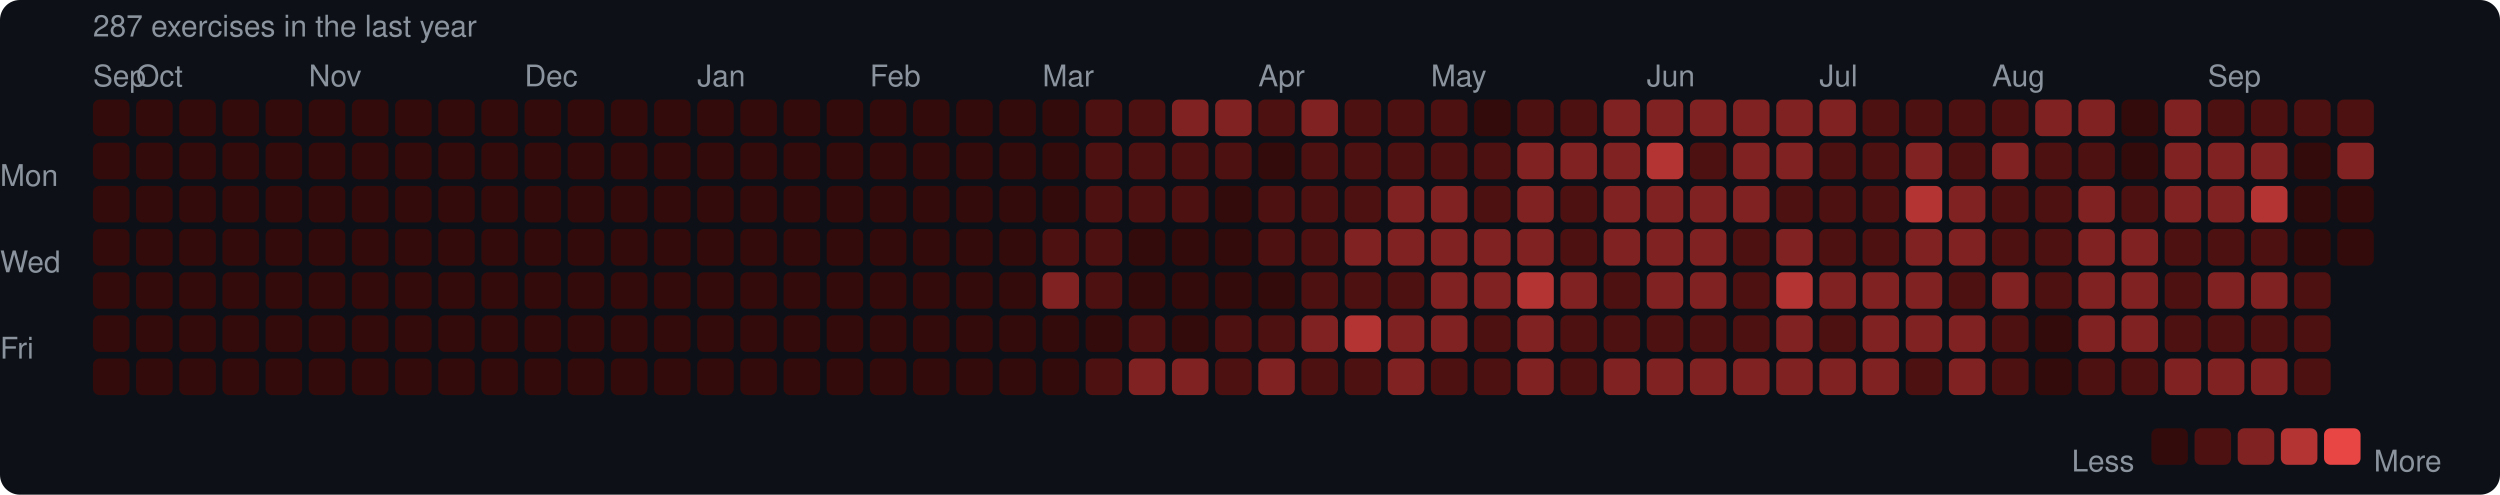
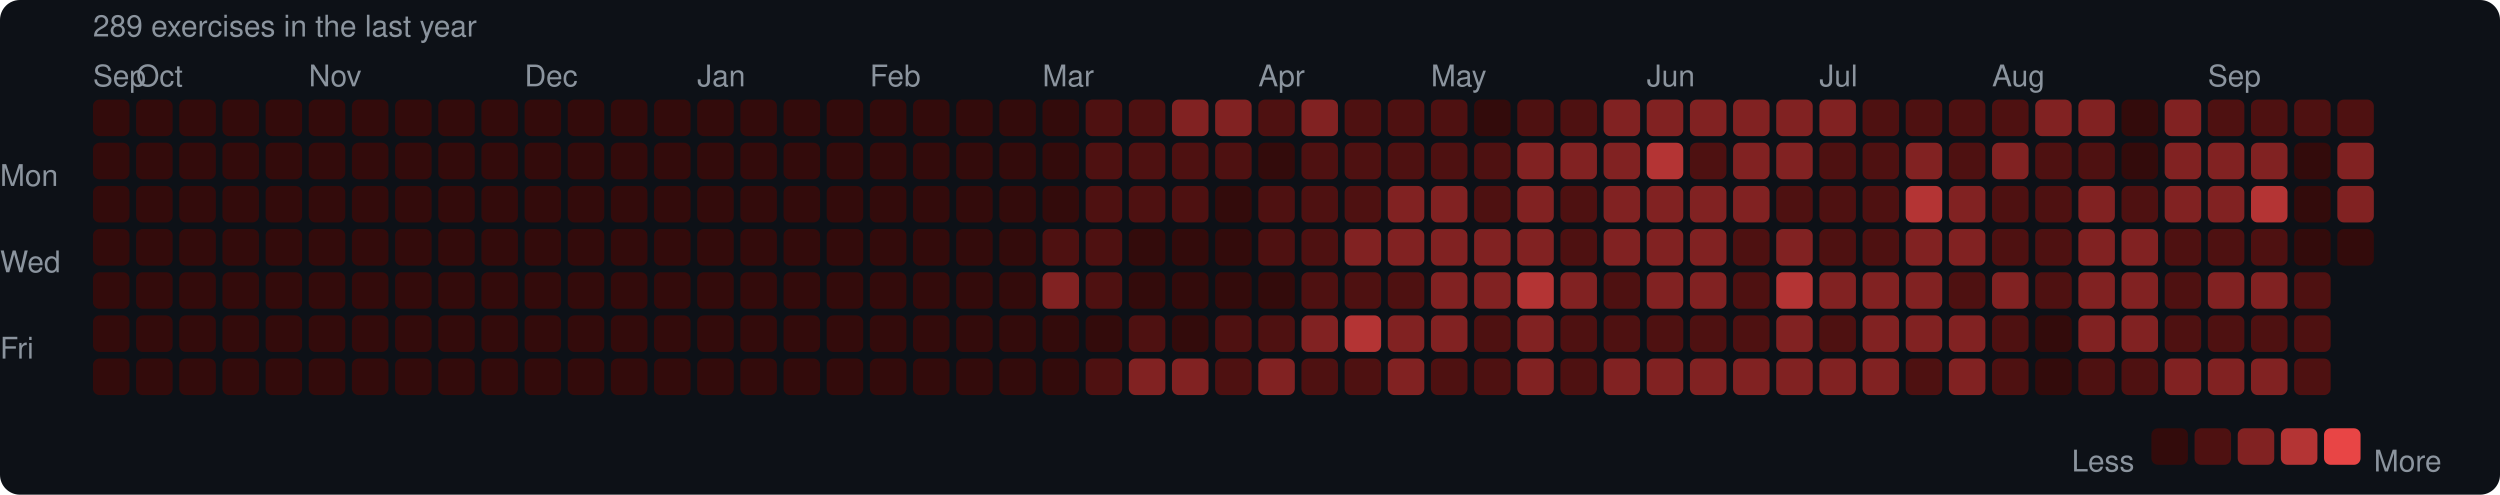
<svg xmlns="http://www.w3.org/2000/svg" width="753" height="149" viewBox="0 0 753 149">
  <rect width="753" height="149" rx="6" fill="#0d1117" />
  <style>text { font-family: -apple-system, BlinkMacSystemFont, "Segoe UI", Helvetica, Arial, sans-serif; fill: #8b949e; font-size: 9px; }</style>
-   <text x="28" y="11" font-size="9">287 exercises in the last year</text>
+   <text x="28" y="11" font-size="9">289 exercises in the last year</text>
  <text x="28" y="26">Sep</text>
  <text x="41" y="26">Oct</text>
  <text x="93" y="26">Nov</text>
  <text x="158" y="26">Dec</text>
  <text x="210" y="26">Jan</text>
  <text x="262" y="26">Feb</text>
  <text x="314" y="26">Mar</text>
  <text x="379" y="26">Apr</text>
  <text x="431" y="26">May</text>
  <text x="496" y="26">Jun</text>
  <text x="548" y="26">Jul</text>
  <text x="600" y="26">Aug</text>
  <text x="665" y="26">Sep</text>
  <text x="0" y="53" dominant-baseline="middle">Mon</text>
  <text x="0" y="79" dominant-baseline="middle">Wed</text>
  <text x="0" y="105" dominant-baseline="middle">Fri</text>
  <rect x="28" y="30" width="11" height="11" rx="2" fill="#330b0b" />
  <rect x="28" y="43" width="11" height="11" rx="2" fill="#330b0b" />
  <rect x="28" y="56" width="11" height="11" rx="2" fill="#330b0b" />
  <rect x="28" y="69" width="11" height="11" rx="2" fill="#330b0b" />
  <rect x="28" y="82" width="11" height="11" rx="2" fill="#330b0b" />
  <rect x="28" y="95" width="11" height="11" rx="2" fill="#330b0b" />
  <rect x="28" y="108" width="11" height="11" rx="2" fill="#330b0b" />
  <rect x="41" y="30" width="11" height="11" rx="2" fill="#330b0b" />
  <rect x="41" y="43" width="11" height="11" rx="2" fill="#330b0b" />
  <rect x="41" y="56" width="11" height="11" rx="2" fill="#330b0b" />
  <rect x="41" y="69" width="11" height="11" rx="2" fill="#330b0b" />
  <rect x="41" y="82" width="11" height="11" rx="2" fill="#330b0b" />
  <rect x="41" y="95" width="11" height="11" rx="2" fill="#330b0b" />
  <rect x="41" y="108" width="11" height="11" rx="2" fill="#330b0b" />
  <rect x="54" y="30" width="11" height="11" rx="2" fill="#330b0b" />
  <rect x="54" y="43" width="11" height="11" rx="2" fill="#330b0b" />
  <rect x="54" y="56" width="11" height="11" rx="2" fill="#330b0b" />
  <rect x="54" y="69" width="11" height="11" rx="2" fill="#330b0b" />
  <rect x="54" y="82" width="11" height="11" rx="2" fill="#330b0b" />
  <rect x="54" y="95" width="11" height="11" rx="2" fill="#330b0b" />
  <rect x="54" y="108" width="11" height="11" rx="2" fill="#330b0b" />
  <rect x="67" y="30" width="11" height="11" rx="2" fill="#330b0b" />
  <rect x="67" y="43" width="11" height="11" rx="2" fill="#330b0b" />
  <rect x="67" y="56" width="11" height="11" rx="2" fill="#330b0b" />
  <rect x="67" y="69" width="11" height="11" rx="2" fill="#330b0b" />
  <rect x="67" y="82" width="11" height="11" rx="2" fill="#330b0b" />
  <rect x="67" y="95" width="11" height="11" rx="2" fill="#330b0b" />
  <rect x="67" y="108" width="11" height="11" rx="2" fill="#330b0b" />
  <rect x="80" y="30" width="11" height="11" rx="2" fill="#330b0b" />
  <rect x="80" y="43" width="11" height="11" rx="2" fill="#330b0b" />
  <rect x="80" y="56" width="11" height="11" rx="2" fill="#330b0b" />
  <rect x="80" y="69" width="11" height="11" rx="2" fill="#330b0b" />
  <rect x="80" y="82" width="11" height="11" rx="2" fill="#330b0b" />
  <rect x="80" y="95" width="11" height="11" rx="2" fill="#330b0b" />
  <rect x="80" y="108" width="11" height="11" rx="2" fill="#330b0b" />
  <rect x="93" y="30" width="11" height="11" rx="2" fill="#330b0b" />
  <rect x="93" y="43" width="11" height="11" rx="2" fill="#330b0b" />
  <rect x="93" y="56" width="11" height="11" rx="2" fill="#330b0b" />
  <rect x="93" y="69" width="11" height="11" rx="2" fill="#330b0b" />
  <rect x="93" y="82" width="11" height="11" rx="2" fill="#330b0b" />
  <rect x="93" y="95" width="11" height="11" rx="2" fill="#330b0b" />
  <rect x="93" y="108" width="11" height="11" rx="2" fill="#330b0b" />
  <rect x="106" y="30" width="11" height="11" rx="2" fill="#330b0b" />
  <rect x="106" y="43" width="11" height="11" rx="2" fill="#330b0b" />
  <rect x="106" y="56" width="11" height="11" rx="2" fill="#330b0b" />
  <rect x="106" y="69" width="11" height="11" rx="2" fill="#330b0b" />
  <rect x="106" y="82" width="11" height="11" rx="2" fill="#330b0b" />
  <rect x="106" y="95" width="11" height="11" rx="2" fill="#330b0b" />
  <rect x="106" y="108" width="11" height="11" rx="2" fill="#330b0b" />
  <rect x="119" y="30" width="11" height="11" rx="2" fill="#330b0b" />
  <rect x="119" y="43" width="11" height="11" rx="2" fill="#330b0b" />
  <rect x="119" y="56" width="11" height="11" rx="2" fill="#330b0b" />
  <rect x="119" y="69" width="11" height="11" rx="2" fill="#330b0b" />
  <rect x="119" y="82" width="11" height="11" rx="2" fill="#330b0b" />
  <rect x="119" y="95" width="11" height="11" rx="2" fill="#330b0b" />
  <rect x="119" y="108" width="11" height="11" rx="2" fill="#330b0b" />
  <rect x="132" y="30" width="11" height="11" rx="2" fill="#330b0b" />
  <rect x="132" y="43" width="11" height="11" rx="2" fill="#330b0b" />
  <rect x="132" y="56" width="11" height="11" rx="2" fill="#330b0b" />
  <rect x="132" y="69" width="11" height="11" rx="2" fill="#330b0b" />
  <rect x="132" y="82" width="11" height="11" rx="2" fill="#330b0b" />
  <rect x="132" y="95" width="11" height="11" rx="2" fill="#330b0b" />
  <rect x="132" y="108" width="11" height="11" rx="2" fill="#330b0b" />
  <rect x="145" y="30" width="11" height="11" rx="2" fill="#330b0b" />
  <rect x="145" y="43" width="11" height="11" rx="2" fill="#330b0b" />
  <rect x="145" y="56" width="11" height="11" rx="2" fill="#330b0b" />
  <rect x="145" y="69" width="11" height="11" rx="2" fill="#330b0b" />
  <rect x="145" y="82" width="11" height="11" rx="2" fill="#330b0b" />
  <rect x="145" y="95" width="11" height="11" rx="2" fill="#330b0b" />
  <rect x="145" y="108" width="11" height="11" rx="2" fill="#330b0b" />
  <rect x="158" y="30" width="11" height="11" rx="2" fill="#330b0b" />
  <rect x="158" y="43" width="11" height="11" rx="2" fill="#330b0b" />
  <rect x="158" y="56" width="11" height="11" rx="2" fill="#330b0b" />
  <rect x="158" y="69" width="11" height="11" rx="2" fill="#330b0b" />
  <rect x="158" y="82" width="11" height="11" rx="2" fill="#330b0b" />
  <rect x="158" y="95" width="11" height="11" rx="2" fill="#330b0b" />
  <rect x="158" y="108" width="11" height="11" rx="2" fill="#330b0b" />
  <rect x="171" y="30" width="11" height="11" rx="2" fill="#330b0b" />
  <rect x="171" y="43" width="11" height="11" rx="2" fill="#330b0b" />
  <rect x="171" y="56" width="11" height="11" rx="2" fill="#330b0b" />
  <rect x="171" y="69" width="11" height="11" rx="2" fill="#330b0b" />
  <rect x="171" y="82" width="11" height="11" rx="2" fill="#330b0b" />
  <rect x="171" y="95" width="11" height="11" rx="2" fill="#330b0b" />
  <rect x="171" y="108" width="11" height="11" rx="2" fill="#330b0b" />
  <rect x="184" y="30" width="11" height="11" rx="2" fill="#330b0b" />
  <rect x="184" y="43" width="11" height="11" rx="2" fill="#330b0b" />
  <rect x="184" y="56" width="11" height="11" rx="2" fill="#330b0b" />
  <rect x="184" y="69" width="11" height="11" rx="2" fill="#330b0b" />
  <rect x="184" y="82" width="11" height="11" rx="2" fill="#330b0b" />
  <rect x="184" y="95" width="11" height="11" rx="2" fill="#330b0b" />
  <rect x="184" y="108" width="11" height="11" rx="2" fill="#330b0b" />
  <rect x="197" y="30" width="11" height="11" rx="2" fill="#330b0b" />
  <rect x="197" y="43" width="11" height="11" rx="2" fill="#330b0b" />
  <rect x="197" y="56" width="11" height="11" rx="2" fill="#330b0b" />
  <rect x="197" y="69" width="11" height="11" rx="2" fill="#330b0b" />
  <rect x="197" y="82" width="11" height="11" rx="2" fill="#330b0b" />
  <rect x="197" y="95" width="11" height="11" rx="2" fill="#330b0b" />
  <rect x="197" y="108" width="11" height="11" rx="2" fill="#330b0b" />
  <rect x="210" y="30" width="11" height="11" rx="2" fill="#330b0b" />
  <rect x="210" y="43" width="11" height="11" rx="2" fill="#330b0b" />
  <rect x="210" y="56" width="11" height="11" rx="2" fill="#330b0b" />
  <rect x="210" y="69" width="11" height="11" rx="2" fill="#330b0b" />
  <rect x="210" y="82" width="11" height="11" rx="2" fill="#330b0b" />
  <rect x="210" y="95" width="11" height="11" rx="2" fill="#330b0b" />
  <rect x="210" y="108" width="11" height="11" rx="2" fill="#330b0b" />
  <rect x="223" y="30" width="11" height="11" rx="2" fill="#330b0b" />
  <rect x="223" y="43" width="11" height="11" rx="2" fill="#330b0b" />
  <rect x="223" y="56" width="11" height="11" rx="2" fill="#330b0b" />
  <rect x="223" y="69" width="11" height="11" rx="2" fill="#330b0b" />
  <rect x="223" y="82" width="11" height="11" rx="2" fill="#330b0b" />
  <rect x="223" y="95" width="11" height="11" rx="2" fill="#330b0b" />
  <rect x="223" y="108" width="11" height="11" rx="2" fill="#330b0b" />
  <rect x="236" y="30" width="11" height="11" rx="2" fill="#330b0b" />
  <rect x="236" y="43" width="11" height="11" rx="2" fill="#330b0b" />
  <rect x="236" y="56" width="11" height="11" rx="2" fill="#330b0b" />
  <rect x="236" y="69" width="11" height="11" rx="2" fill="#330b0b" />
  <rect x="236" y="82" width="11" height="11" rx="2" fill="#330b0b" />
  <rect x="236" y="95" width="11" height="11" rx="2" fill="#330b0b" />
  <rect x="236" y="108" width="11" height="11" rx="2" fill="#330b0b" />
  <rect x="249" y="30" width="11" height="11" rx="2" fill="#330b0b" />
  <rect x="249" y="43" width="11" height="11" rx="2" fill="#330b0b" />
  <rect x="249" y="56" width="11" height="11" rx="2" fill="#330b0b" />
  <rect x="249" y="69" width="11" height="11" rx="2" fill="#330b0b" />
  <rect x="249" y="82" width="11" height="11" rx="2" fill="#330b0b" />
  <rect x="249" y="95" width="11" height="11" rx="2" fill="#330b0b" />
  <rect x="249" y="108" width="11" height="11" rx="2" fill="#330b0b" />
  <rect x="262" y="30" width="11" height="11" rx="2" fill="#330b0b" />
  <rect x="262" y="43" width="11" height="11" rx="2" fill="#330b0b" />
  <rect x="262" y="56" width="11" height="11" rx="2" fill="#330b0b" />
  <rect x="262" y="69" width="11" height="11" rx="2" fill="#330b0b" />
  <rect x="262" y="82" width="11" height="11" rx="2" fill="#330b0b" />
  <rect x="262" y="95" width="11" height="11" rx="2" fill="#330b0b" />
  <rect x="262" y="108" width="11" height="11" rx="2" fill="#330b0b" />
  <rect x="275" y="30" width="11" height="11" rx="2" fill="#330b0b" />
  <rect x="275" y="43" width="11" height="11" rx="2" fill="#330b0b" />
  <rect x="275" y="56" width="11" height="11" rx="2" fill="#330b0b" />
  <rect x="275" y="69" width="11" height="11" rx="2" fill="#330b0b" />
  <rect x="275" y="82" width="11" height="11" rx="2" fill="#330b0b" />
  <rect x="275" y="95" width="11" height="11" rx="2" fill="#330b0b" />
  <rect x="275" y="108" width="11" height="11" rx="2" fill="#330b0b" />
  <rect x="288" y="30" width="11" height="11" rx="2" fill="#330b0b" />
  <rect x="288" y="43" width="11" height="11" rx="2" fill="#330b0b" />
  <rect x="288" y="56" width="11" height="11" rx="2" fill="#330b0b" />
  <rect x="288" y="69" width="11" height="11" rx="2" fill="#330b0b" />
  <rect x="288" y="82" width="11" height="11" rx="2" fill="#330b0b" />
  <rect x="288" y="95" width="11" height="11" rx="2" fill="#330b0b" />
  <rect x="288" y="108" width="11" height="11" rx="2" fill="#330b0b" />
  <rect x="301" y="30" width="11" height="11" rx="2" fill="#330b0b" />
  <rect x="301" y="43" width="11" height="11" rx="2" fill="#330b0b" />
  <rect x="301" y="56" width="11" height="11" rx="2" fill="#330b0b" />
  <rect x="301" y="69" width="11" height="11" rx="2" fill="#330b0b" />
  <rect x="301" y="82" width="11" height="11" rx="2" fill="#330b0b" />
  <rect x="301" y="95" width="11" height="11" rx="2" fill="#330b0b" />
  <rect x="301" y="108" width="11" height="11" rx="2" fill="#330b0b" />
  <rect x="314" y="30" width="11" height="11" rx="2" fill="#330b0b" />
  <rect x="314" y="43" width="11" height="11" rx="2" fill="#330b0b" />
  <rect x="314" y="56" width="11" height="11" rx="2" fill="#330b0b" />
  <rect x="314" y="69" width="11" height="11" rx="2" fill="#4e1111" />
  <rect x="314" y="82" width="11" height="11" rx="2" fill="#812222" />
  <rect x="314" y="95" width="11" height="11" rx="2" fill="#330b0b" />
  <rect x="314" y="108" width="11" height="11" rx="2" fill="#330b0b" />
  <rect x="327" y="30" width="11" height="11" rx="2" fill="#4e1111" />
  <rect x="327" y="43" width="11" height="11" rx="2" fill="#4e1111" />
  <rect x="327" y="56" width="11" height="11" rx="2" fill="#4e1111" />
  <rect x="327" y="69" width="11" height="11" rx="2" fill="#4e1111" />
  <rect x="327" y="82" width="11" height="11" rx="2" fill="#4e1111" />
  <rect x="327" y="95" width="11" height="11" rx="2" fill="#330b0b" />
  <rect x="327" y="108" width="11" height="11" rx="2" fill="#4e1111" />
  <rect x="340" y="30" width="11" height="11" rx="2" fill="#4e1111" />
  <rect x="340" y="43" width="11" height="11" rx="2" fill="#4e1111" />
  <rect x="340" y="56" width="11" height="11" rx="2" fill="#4e1111" />
  <rect x="340" y="69" width="11" height="11" rx="2" fill="#330b0b" />
  <rect x="340" y="82" width="11" height="11" rx="2" fill="#330b0b" />
  <rect x="340" y="95" width="11" height="11" rx="2" fill="#4e1111" />
  <rect x="340" y="108" width="11" height="11" rx="2" fill="#812222" />
  <rect x="353" y="30" width="11" height="11" rx="2" fill="#812222" />
  <rect x="353" y="43" width="11" height="11" rx="2" fill="#4e1111" />
  <rect x="353" y="56" width="11" height="11" rx="2" fill="#4e1111" />
  <rect x="353" y="69" width="11" height="11" rx="2" fill="#330b0b" />
  <rect x="353" y="82" width="11" height="11" rx="2" fill="#330b0b" />
  <rect x="353" y="95" width="11" height="11" rx="2" fill="#330b0b" />
  <rect x="353" y="108" width="11" height="11" rx="2" fill="#812222" />
  <rect x="366" y="30" width="11" height="11" rx="2" fill="#812222" />
  <rect x="366" y="43" width="11" height="11" rx="2" fill="#4e1111" />
  <rect x="366" y="56" width="11" height="11" rx="2" fill="#330b0b" />
  <rect x="366" y="69" width="11" height="11" rx="2" fill="#330b0b" />
  <rect x="366" y="82" width="11" height="11" rx="2" fill="#330b0b" />
  <rect x="366" y="95" width="11" height="11" rx="2" fill="#4e1111" />
  <rect x="366" y="108" width="11" height="11" rx="2" fill="#4e1111" />
  <rect x="379" y="30" width="11" height="11" rx="2" fill="#4e1111" />
  <rect x="379" y="43" width="11" height="11" rx="2" fill="#330b0b" />
  <rect x="379" y="56" width="11" height="11" rx="2" fill="#4e1111" />
  <rect x="379" y="69" width="11" height="11" rx="2" fill="#4e1111" />
  <rect x="379" y="82" width="11" height="11" rx="2" fill="#330b0b" />
  <rect x="379" y="95" width="11" height="11" rx="2" fill="#4e1111" />
  <rect x="379" y="108" width="11" height="11" rx="2" fill="#812222" />
  <rect x="392" y="30" width="11" height="11" rx="2" fill="#812222" />
  <rect x="392" y="43" width="11" height="11" rx="2" fill="#4e1111" />
  <rect x="392" y="56" width="11" height="11" rx="2" fill="#4e1111" />
  <rect x="392" y="69" width="11" height="11" rx="2" fill="#4e1111" />
  <rect x="392" y="82" width="11" height="11" rx="2" fill="#4e1111" />
  <rect x="392" y="95" width="11" height="11" rx="2" fill="#812222" />
  <rect x="392" y="108" width="11" height="11" rx="2" fill="#4e1111" />
  <rect x="405" y="30" width="11" height="11" rx="2" fill="#4e1111" />
  <rect x="405" y="43" width="11" height="11" rx="2" fill="#4e1111" />
  <rect x="405" y="56" width="11" height="11" rx="2" fill="#4e1111" />
  <rect x="405" y="69" width="11" height="11" rx="2" fill="#812222" />
  <rect x="405" y="82" width="11" height="11" rx="2" fill="#4e1111" />
  <rect x="405" y="95" width="11" height="11" rx="2" fill="#b43434" />
  <rect x="405" y="108" width="11" height="11" rx="2" fill="#4e1111" />
  <rect x="418" y="30" width="11" height="11" rx="2" fill="#4e1111" />
  <rect x="418" y="43" width="11" height="11" rx="2" fill="#4e1111" />
  <rect x="418" y="56" width="11" height="11" rx="2" fill="#812222" />
  <rect x="418" y="69" width="11" height="11" rx="2" fill="#812222" />
  <rect x="418" y="82" width="11" height="11" rx="2" fill="#4e1111" />
  <rect x="418" y="95" width="11" height="11" rx="2" fill="#812222" />
  <rect x="418" y="108" width="11" height="11" rx="2" fill="#812222" />
  <rect x="431" y="30" width="11" height="11" rx="2" fill="#4e1111" />
  <rect x="431" y="43" width="11" height="11" rx="2" fill="#4e1111" />
  <rect x="431" y="56" width="11" height="11" rx="2" fill="#812222" />
  <rect x="431" y="69" width="11" height="11" rx="2" fill="#812222" />
  <rect x="431" y="82" width="11" height="11" rx="2" fill="#812222" />
  <rect x="431" y="95" width="11" height="11" rx="2" fill="#812222" />
  <rect x="431" y="108" width="11" height="11" rx="2" fill="#4e1111" />
  <rect x="444" y="30" width="11" height="11" rx="2" fill="#330b0b" />
  <rect x="444" y="43" width="11" height="11" rx="2" fill="#4e1111" />
  <rect x="444" y="56" width="11" height="11" rx="2" fill="#4e1111" />
  <rect x="444" y="69" width="11" height="11" rx="2" fill="#812222" />
  <rect x="444" y="82" width="11" height="11" rx="2" fill="#812222" />
  <rect x="444" y="95" width="11" height="11" rx="2" fill="#4e1111" />
  <rect x="444" y="108" width="11" height="11" rx="2" fill="#4e1111" />
  <rect x="457" y="30" width="11" height="11" rx="2" fill="#4e1111" />
  <rect x="457" y="43" width="11" height="11" rx="2" fill="#812222" />
  <rect x="457" y="56" width="11" height="11" rx="2" fill="#812222" />
  <rect x="457" y="69" width="11" height="11" rx="2" fill="#812222" />
  <rect x="457" y="82" width="11" height="11" rx="2" fill="#b43434" />
  <rect x="457" y="95" width="11" height="11" rx="2" fill="#812222" />
  <rect x="457" y="108" width="11" height="11" rx="2" fill="#812222" />
  <rect x="470" y="30" width="11" height="11" rx="2" fill="#4e1111" />
  <rect x="470" y="43" width="11" height="11" rx="2" fill="#812222" />
  <rect x="470" y="56" width="11" height="11" rx="2" fill="#4e1111" />
  <rect x="470" y="69" width="11" height="11" rx="2" fill="#4e1111" />
  <rect x="470" y="82" width="11" height="11" rx="2" fill="#812222" />
  <rect x="470" y="95" width="11" height="11" rx="2" fill="#4e1111" />
  <rect x="470" y="108" width="11" height="11" rx="2" fill="#4e1111" />
  <rect x="483" y="30" width="11" height="11" rx="2" fill="#812222" />
  <rect x="483" y="43" width="11" height="11" rx="2" fill="#812222" />
  <rect x="483" y="56" width="11" height="11" rx="2" fill="#812222" />
  <rect x="483" y="69" width="11" height="11" rx="2" fill="#812222" />
  <rect x="483" y="82" width="11" height="11" rx="2" fill="#4e1111" />
  <rect x="483" y="95" width="11" height="11" rx="2" fill="#4e1111" />
  <rect x="483" y="108" width="11" height="11" rx="2" fill="#812222" />
  <rect x="496" y="30" width="11" height="11" rx="2" fill="#812222" />
  <rect x="496" y="43" width="11" height="11" rx="2" fill="#b43434" />
  <rect x="496" y="56" width="11" height="11" rx="2" fill="#812222" />
  <rect x="496" y="69" width="11" height="11" rx="2" fill="#812222" />
  <rect x="496" y="82" width="11" height="11" rx="2" fill="#812222" />
  <rect x="496" y="95" width="11" height="11" rx="2" fill="#4e1111" />
  <rect x="496" y="108" width="11" height="11" rx="2" fill="#812222" />
  <rect x="509" y="30" width="11" height="11" rx="2" fill="#812222" />
  <rect x="509" y="43" width="11" height="11" rx="2" fill="#4e1111" />
  <rect x="509" y="56" width="11" height="11" rx="2" fill="#812222" />
  <rect x="509" y="69" width="11" height="11" rx="2" fill="#812222" />
  <rect x="509" y="82" width="11" height="11" rx="2" fill="#812222" />
  <rect x="509" y="95" width="11" height="11" rx="2" fill="#4e1111" />
  <rect x="509" y="108" width="11" height="11" rx="2" fill="#812222" />
  <rect x="522" y="30" width="11" height="11" rx="2" fill="#812222" />
  <rect x="522" y="43" width="11" height="11" rx="2" fill="#812222" />
  <rect x="522" y="56" width="11" height="11" rx="2" fill="#812222" />
  <rect x="522" y="69" width="11" height="11" rx="2" fill="#4e1111" />
  <rect x="522" y="82" width="11" height="11" rx="2" fill="#4e1111" />
  <rect x="522" y="95" width="11" height="11" rx="2" fill="#4e1111" />
  <rect x="522" y="108" width="11" height="11" rx="2" fill="#812222" />
  <rect x="535" y="30" width="11" height="11" rx="2" fill="#812222" />
  <rect x="535" y="43" width="11" height="11" rx="2" fill="#812222" />
  <rect x="535" y="56" width="11" height="11" rx="2" fill="#4e1111" />
  <rect x="535" y="69" width="11" height="11" rx="2" fill="#812222" />
  <rect x="535" y="82" width="11" height="11" rx="2" fill="#b43434" />
  <rect x="535" y="95" width="11" height="11" rx="2" fill="#812222" />
  <rect x="535" y="108" width="11" height="11" rx="2" fill="#812222" />
  <rect x="548" y="30" width="11" height="11" rx="2" fill="#812222" />
  <rect x="548" y="43" width="11" height="11" rx="2" fill="#4e1111" />
  <rect x="548" y="56" width="11" height="11" rx="2" fill="#4e1111" />
  <rect x="548" y="69" width="11" height="11" rx="2" fill="#4e1111" />
  <rect x="548" y="82" width="11" height="11" rx="2" fill="#812222" />
  <rect x="548" y="95" width="11" height="11" rx="2" fill="#4e1111" />
  <rect x="548" y="108" width="11" height="11" rx="2" fill="#812222" />
  <rect x="561" y="30" width="11" height="11" rx="2" fill="#4e1111" />
  <rect x="561" y="43" width="11" height="11" rx="2" fill="#4e1111" />
  <rect x="561" y="56" width="11" height="11" rx="2" fill="#4e1111" />
  <rect x="561" y="69" width="11" height="11" rx="2" fill="#4e1111" />
  <rect x="561" y="82" width="11" height="11" rx="2" fill="#812222" />
  <rect x="561" y="95" width="11" height="11" rx="2" fill="#812222" />
  <rect x="561" y="108" width="11" height="11" rx="2" fill="#812222" />
  <rect x="574" y="30" width="11" height="11" rx="2" fill="#4e1111" />
  <rect x="574" y="43" width="11" height="11" rx="2" fill="#812222" />
  <rect x="574" y="56" width="11" height="11" rx="2" fill="#b43434" />
  <rect x="574" y="69" width="11" height="11" rx="2" fill="#812222" />
  <rect x="574" y="82" width="11" height="11" rx="2" fill="#812222" />
  <rect x="574" y="95" width="11" height="11" rx="2" fill="#812222" />
  <rect x="574" y="108" width="11" height="11" rx="2" fill="#4e1111" />
  <rect x="587" y="30" width="11" height="11" rx="2" fill="#4e1111" />
  <rect x="587" y="43" width="11" height="11" rx="2" fill="#4e1111" />
  <rect x="587" y="56" width="11" height="11" rx="2" fill="#812222" />
  <rect x="587" y="69" width="11" height="11" rx="2" fill="#812222" />
  <rect x="587" y="82" width="11" height="11" rx="2" fill="#4e1111" />
  <rect x="587" y="95" width="11" height="11" rx="2" fill="#812222" />
  <rect x="587" y="108" width="11" height="11" rx="2" fill="#812222" />
  <rect x="600" y="30" width="11" height="11" rx="2" fill="#4e1111" />
  <rect x="600" y="43" width="11" height="11" rx="2" fill="#812222" />
  <rect x="600" y="56" width="11" height="11" rx="2" fill="#4e1111" />
  <rect x="600" y="69" width="11" height="11" rx="2" fill="#4e1111" />
  <rect x="600" y="82" width="11" height="11" rx="2" fill="#812222" />
  <rect x="600" y="95" width="11" height="11" rx="2" fill="#4e1111" />
  <rect x="600" y="108" width="11" height="11" rx="2" fill="#4e1111" />
  <rect x="613" y="30" width="11" height="11" rx="2" fill="#812222" />
  <rect x="613" y="43" width="11" height="11" rx="2" fill="#4e1111" />
  <rect x="613" y="56" width="11" height="11" rx="2" fill="#4e1111" />
  <rect x="613" y="69" width="11" height="11" rx="2" fill="#4e1111" />
  <rect x="613" y="82" width="11" height="11" rx="2" fill="#4e1111" />
  <rect x="613" y="95" width="11" height="11" rx="2" fill="#330b0b" />
  <rect x="613" y="108" width="11" height="11" rx="2" fill="#330b0b" />
  <rect x="626" y="30" width="11" height="11" rx="2" fill="#812222" />
  <rect x="626" y="43" width="11" height="11" rx="2" fill="#4e1111" />
  <rect x="626" y="56" width="11" height="11" rx="2" fill="#812222" />
  <rect x="626" y="69" width="11" height="11" rx="2" fill="#812222" />
  <rect x="626" y="82" width="11" height="11" rx="2" fill="#812222" />
  <rect x="626" y="95" width="11" height="11" rx="2" fill="#812222" />
  <rect x="626" y="108" width="11" height="11" rx="2" fill="#4e1111" />
  <rect x="639" y="30" width="11" height="11" rx="2" fill="#330b0b" />
  <rect x="639" y="43" width="11" height="11" rx="2" fill="#330b0b" />
  <rect x="639" y="56" width="11" height="11" rx="2" fill="#4e1111" />
  <rect x="639" y="69" width="11" height="11" rx="2" fill="#812222" />
  <rect x="639" y="82" width="11" height="11" rx="2" fill="#812222" />
  <rect x="639" y="95" width="11" height="11" rx="2" fill="#812222" />
  <rect x="639" y="108" width="11" height="11" rx="2" fill="#4e1111" />
  <rect x="652" y="30" width="11" height="11" rx="2" fill="#812222" />
  <rect x="652" y="43" width="11" height="11" rx="2" fill="#812222" />
  <rect x="652" y="56" width="11" height="11" rx="2" fill="#812222" />
  <rect x="652" y="69" width="11" height="11" rx="2" fill="#4e1111" />
  <rect x="652" y="82" width="11" height="11" rx="2" fill="#4e1111" />
  <rect x="652" y="95" width="11" height="11" rx="2" fill="#4e1111" />
  <rect x="652" y="108" width="11" height="11" rx="2" fill="#812222" />
  <rect x="665" y="30" width="11" height="11" rx="2" fill="#4e1111" />
  <rect x="665" y="43" width="11" height="11" rx="2" fill="#812222" />
  <rect x="665" y="56" width="11" height="11" rx="2" fill="#812222" />
  <rect x="665" y="69" width="11" height="11" rx="2" fill="#4e1111" />
  <rect x="665" y="82" width="11" height="11" rx="2" fill="#812222" />
  <rect x="665" y="95" width="11" height="11" rx="2" fill="#4e1111" />
  <rect x="665" y="108" width="11" height="11" rx="2" fill="#812222" />
  <rect x="678" y="30" width="11" height="11" rx="2" fill="#4e1111" />
  <rect x="678" y="43" width="11" height="11" rx="2" fill="#812222" />
  <rect x="678" y="56" width="11" height="11" rx="2" fill="#b43434" />
  <rect x="678" y="69" width="11" height="11" rx="2" fill="#4e1111" />
  <rect x="678" y="82" width="11" height="11" rx="2" fill="#812222" />
  <rect x="678" y="95" width="11" height="11" rx="2" fill="#4e1111" />
  <rect x="678" y="108" width="11" height="11" rx="2" fill="#812222" />
  <rect x="691" y="30" width="11" height="11" rx="2" fill="#4e1111" />
  <rect x="691" y="43" width="11" height="11" rx="2" fill="#330b0b" />
  <rect x="691" y="56" width="11" height="11" rx="2" fill="#330b0b" />
  <rect x="691" y="69" width="11" height="11" rx="2" fill="#330b0b" />
  <rect x="691" y="82" width="11" height="11" rx="2" fill="#4e1111" />
  <rect x="691" y="95" width="11" height="11" rx="2" fill="#4e1111" />
  <rect x="691" y="108" width="11" height="11" rx="2" fill="#4e1111" />
  <rect x="704" y="30" width="11" height="11" rx="2" fill="#4e1111" />
  <rect x="704" y="43" width="11" height="11" rx="2" fill="#812222" />
-   <rect x="704" y="56" width="11" height="11" rx="2" fill="#330b0b" />
+   <rect x="704" y="56" width="11" height="11" rx="2" fill="#812222" />
  <rect x="704" y="69" width="11" height="11" rx="2" fill="#330b0b" />
  <text x="624" y="139" dominant-baseline="middle">Less</text>
  <rect x="648" y="129" width="11" height="11" rx="2" fill="#330b0b" />
  <rect x="661" y="129" width="11" height="11" rx="2" fill="#4e1111" />
  <rect x="674" y="129" width="11" height="11" rx="2" fill="#812222" />
  <rect x="687" y="129" width="11" height="11" rx="2" fill="#b43434" />
  <rect x="700" y="129" width="11" height="11" rx="2" fill="#e84545" />
  <text x="715" y="139" dominant-baseline="middle">More</text>
</svg>
